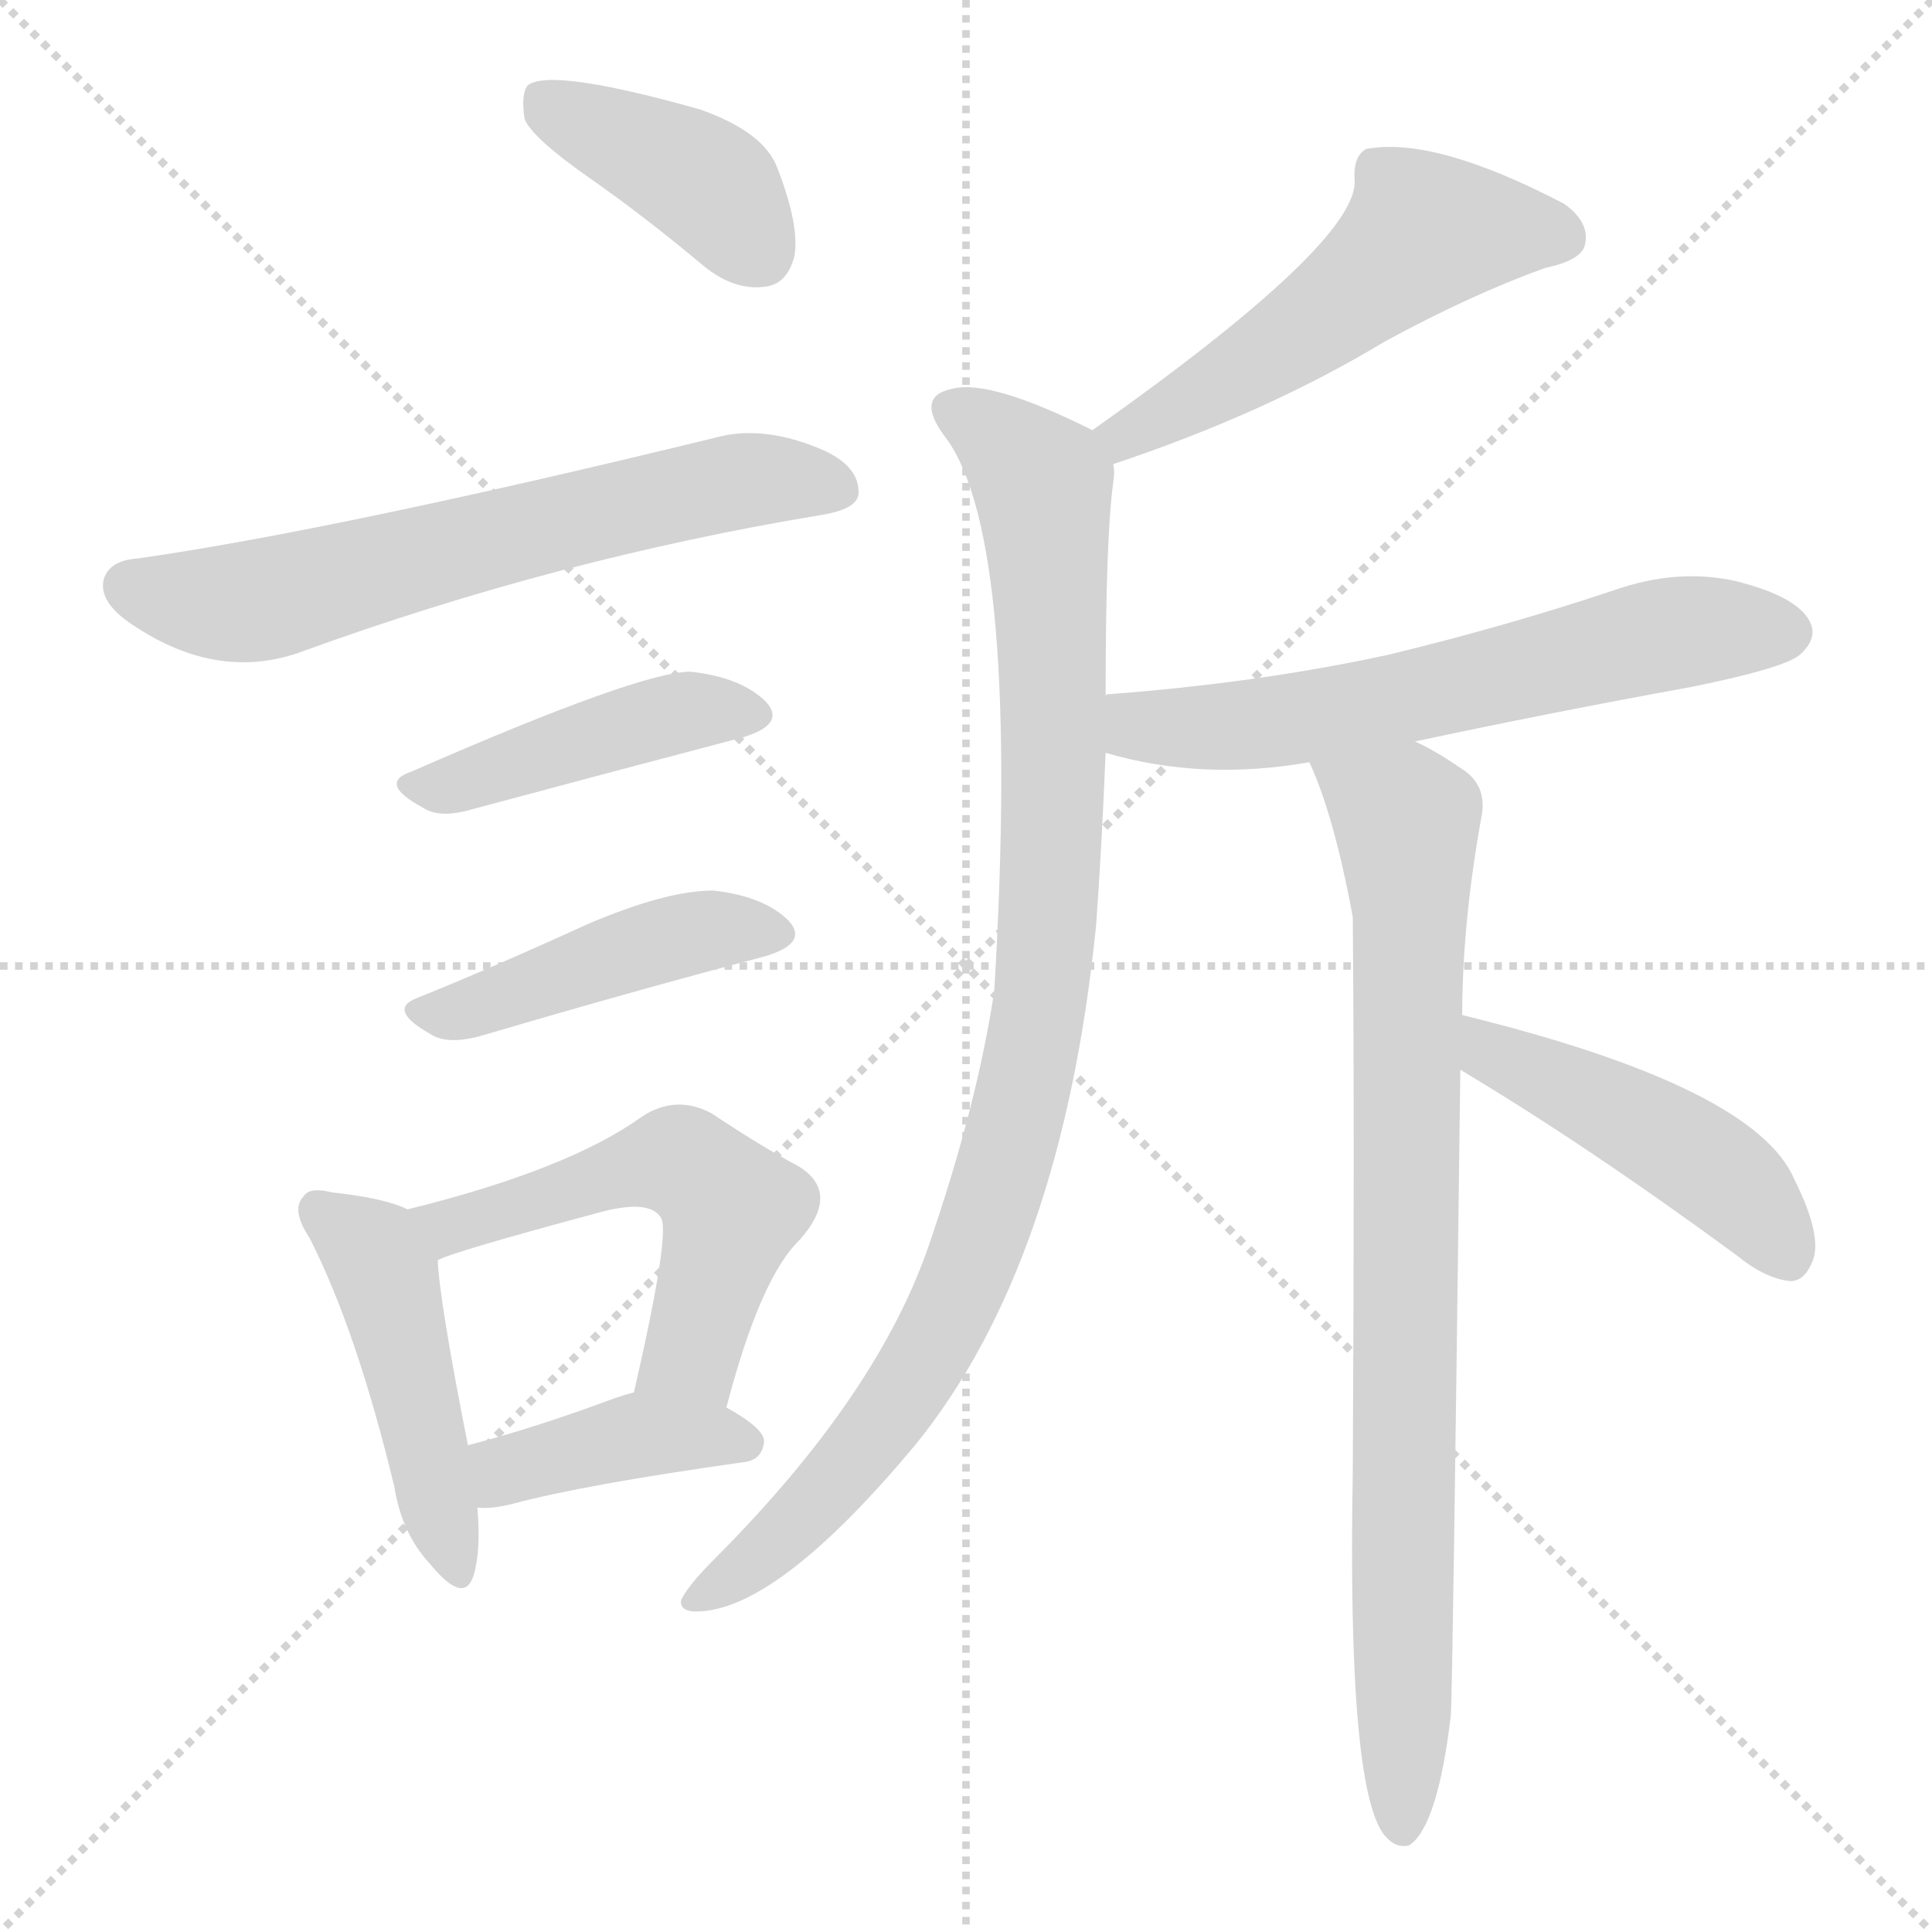
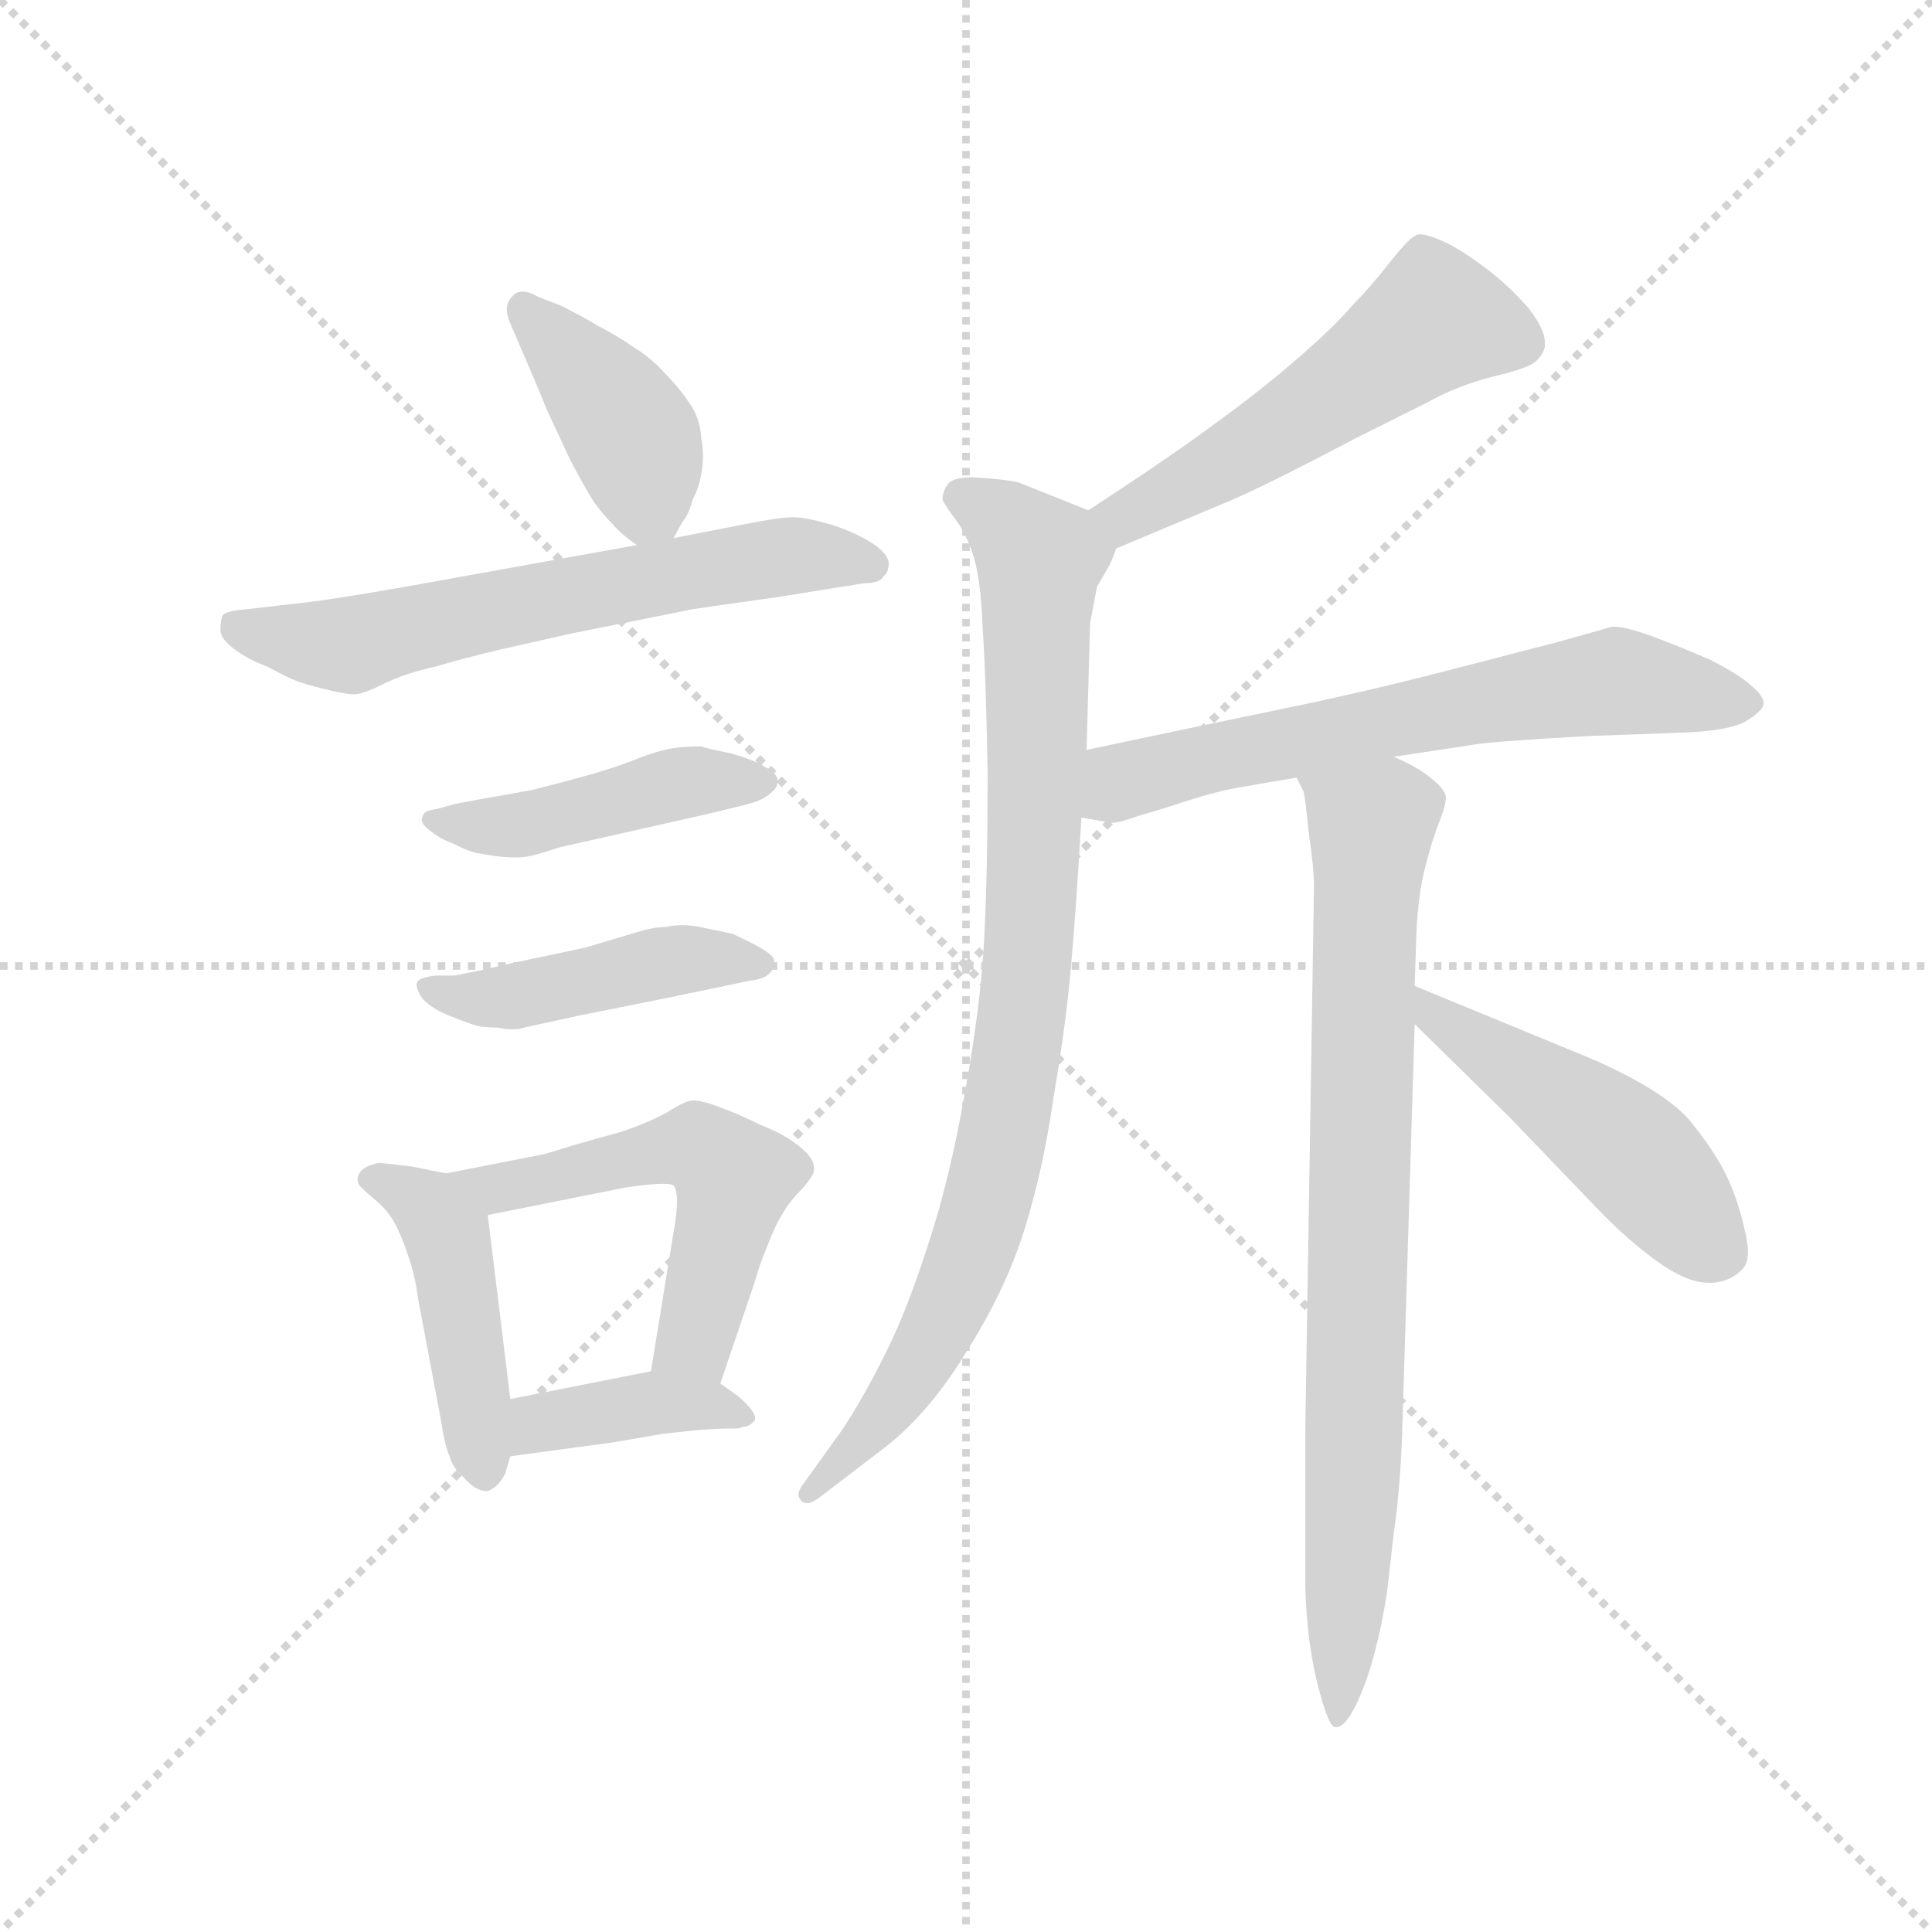
<svg xmlns="http://www.w3.org/2000/svg" version="1.1" viewBox="0 0 1024 1024">
  <g stroke="lightgray" stroke-dasharray="1,1" stroke-width="1" transform="scale(4, 4)">
    <line x1="0" y1="0" x2="256" y2="256" />
    <line x1="256" y1="0" x2="0" y2="256" />
    <line x1="128" y1="0" x2="128" y2="256" />
    <line x1="0" y1="128" x2="256" y2="128" />
  </g>
-   <g transform="scale(1, -1) translate(0, -900)">
+   <g transform="scale(0.92, -0.92) translate(60, -830)">
    <style type="text/css">
      
        @keyframes keyframes0 {
          from {
            stroke: blue;
-             stroke-dashoffset: 403;
+             stroke-dashoffset: 405;
            stroke-width: 128;
          }
          57% {
            animation-timing-function: step-end;
            stroke: blue;
            stroke-dashoffset: 0;
            stroke-width: 128;
          }
          to {
            stroke: black;
            stroke-width: 1024;
          }
        }
        #make-me-a-hanzi-animation-0 {
-           animation: keyframes0 0.578s both;
+           animation: keyframes0 0.58s both;
          animation-delay: 0s;
          animation-timing-function: linear;
        }
      
        @keyframes keyframes1 {
          from {
            stroke: blue;
-             stroke-dashoffset: 640;
+             stroke-dashoffset: 629;
+             stroke-width: 128;
+           }
+           67% {
+             animation-timing-function: step-end;
+             stroke: blue;
+             stroke-dashoffset: 0;
+             stroke-width: 128;
+           }
+           to {
+             stroke: black;
+             stroke-width: 1024;
+           }
+         }
+         #make-me-a-hanzi-animation-1 {
+           animation: keyframes1 0.762s both;
+           animation-delay: 0.58s;
+           animation-timing-function: linear;
+         }
+       
+         @keyframes keyframes2 {
+           from {
+             stroke: blue;
+             stroke-dashoffset: 450;
+             stroke-width: 128;
+           }
+           59% {
+             animation-timing-function: step-end;
+             stroke: blue;
+             stroke-dashoffset: 0;
+             stroke-width: 128;
+           }
+           to {
+             stroke: black;
+             stroke-width: 1024;
+           }
+         }
+         #make-me-a-hanzi-animation-2 {
+           animation: keyframes2 0.616s both;
+           animation-delay: 1.341s;
+           animation-timing-function: linear;
+         }
+       
+         @keyframes keyframes3 {
+           from {
+             stroke: blue;
+             stroke-dashoffset: 450;
+             stroke-width: 128;
+           }
+           59% {
+             animation-timing-function: step-end;
+             stroke: blue;
+             stroke-dashoffset: 0;
+             stroke-width: 128;
+           }
+           to {
+             stroke: black;
+             stroke-width: 1024;
+           }
+         }
+         #make-me-a-hanzi-animation-3 {
+           animation: keyframes3 0.616s both;
+           animation-delay: 1.958s;
+           animation-timing-function: linear;
+         }
+       
+         @keyframes keyframes4 {
+           from {
+             stroke: blue;
+             stroke-dashoffset: 452;
+             stroke-width: 128;
+           }
+           60% {
+             animation-timing-function: step-end;
+             stroke: blue;
+             stroke-dashoffset: 0;
+             stroke-width: 128;
+           }
+           to {
+             stroke: black;
+             stroke-width: 1024;
+           }
+         }
+         #make-me-a-hanzi-animation-4 {
+           animation: keyframes4 0.618s both;
+           animation-delay: 2.574s;
+           animation-timing-function: linear;
+         }
+       
+         @keyframes keyframes5 {
+           from {
+             stroke: blue;
+             stroke-dashoffset: 540;
+             stroke-width: 128;
+           }
+           64% {
+             animation-timing-function: step-end;
+             stroke: blue;
+             stroke-dashoffset: 0;
+             stroke-width: 128;
+           }
+           to {
+             stroke: black;
+             stroke-width: 1024;
+           }
+         }
+         #make-me-a-hanzi-animation-5 {
+           animation: keyframes5 0.689s both;
+           animation-delay: 3.192s;
+           animation-timing-function: linear;
+         }
+       
+         @keyframes keyframes6 {
+           from {
+             stroke: blue;
+             stroke-dashoffset: 395;
+             stroke-width: 128;
+           }
+           56% {
+             animation-timing-function: step-end;
+             stroke: blue;
+             stroke-dashoffset: 0;
+             stroke-width: 128;
+           }
+           to {
+             stroke: black;
+             stroke-width: 1024;
+           }
+         }
+         #make-me-a-hanzi-animation-6 {
+           animation: keyframes6 0.571s both;
+           animation-delay: 3.881s;
+           animation-timing-function: linear;
+         }
+       
+         @keyframes keyframes7 {
+           from {
+             stroke: blue;
+             stroke-dashoffset: 532;
+             stroke-width: 128;
+           }
+           63% {
+             animation-timing-function: step-end;
+             stroke: blue;
+             stroke-dashoffset: 0;
+             stroke-width: 128;
+           }
+           to {
+             stroke: black;
+             stroke-width: 1024;
+           }
+         }
+         #make-me-a-hanzi-animation-7 {
+           animation: keyframes7 0.683s both;
+           animation-delay: 4.453s;
+           animation-timing-function: linear;
+         }
+       
+         @keyframes keyframes8 {
+           from {
+             stroke: blue;
+             stroke-dashoffset: 885;
+             stroke-width: 128;
+           }
+           74% {
+             animation-timing-function: step-end;
+             stroke: blue;
+             stroke-dashoffset: 0;
+             stroke-width: 128;
+           }
+           to {
+             stroke: black;
+             stroke-width: 1024;
+           }
+         }
+         #make-me-a-hanzi-animation-8 {
+           animation: keyframes8 0.97s both;
+           animation-delay: 5.136s;
+           animation-timing-function: linear;
+         }
+       
+         @keyframes keyframes9 {
+           from {
+             stroke: blue;
+             stroke-dashoffset: 646;
            stroke-width: 128;
          }
          68% {
            animation-timing-function: step-end;
            stroke: blue;
            stroke-dashoffset: 0;
            stroke-width: 128;
          }
          to {
            stroke: black;
            stroke-width: 1024;
          }
        }
-         #make-me-a-hanzi-animation-1 {
-           animation: keyframes1 0.771s both;
-           animation-delay: 0.578s;
-           animation-timing-function: linear;
-         }
-       
-         @keyframes keyframes2 {
-           from {
-             stroke: blue;
-             stroke-dashoffset: 439;
-             stroke-width: 128;
-           }
-           59% {
-             animation-timing-function: step-end;
-             stroke: blue;
-             stroke-dashoffset: 0;
-             stroke-width: 128;
-           }
-           to {
-             stroke: black;
-             stroke-width: 1024;
-           }
-         }
-         #make-me-a-hanzi-animation-2 {
-           animation: keyframes2 0.607s both;
-           animation-delay: 1.349s;
-           animation-timing-function: linear;
-         }
-       
-         @keyframes keyframes3 {
-           from {
-             stroke: blue;
-             stroke-dashoffset: 446;
-             stroke-width: 128;
-           }
-           59% {
-             animation-timing-function: step-end;
-             stroke: blue;
-             stroke-dashoffset: 0;
-             stroke-width: 128;
-           }
-           to {
-             stroke: black;
-             stroke-width: 1024;
-           }
-         }
-         #make-me-a-hanzi-animation-3 {
-           animation: keyframes3 0.613s both;
-           animation-delay: 1.956s;
-           animation-timing-function: linear;
-         }
-       
-         @keyframes keyframes4 {
-           from {
-             stroke: blue;
-             stroke-dashoffset: 463;
-             stroke-width: 128;
-           }
-           60% {
-             animation-timing-function: step-end;
-             stroke: blue;
-             stroke-dashoffset: 0;
-             stroke-width: 128;
-           }
-           to {
-             stroke: black;
-             stroke-width: 1024;
-           }
-         }
-         #make-me-a-hanzi-animation-4 {
-           animation: keyframes4 0.627s both;
-           animation-delay: 2.569s;
-           animation-timing-function: linear;
-         }
-       
-         @keyframes keyframes5 {
-           from {
-             stroke: blue;
-             stroke-dashoffset: 536;
-             stroke-width: 128;
-           }
-           64% {
-             animation-timing-function: step-end;
-             stroke: blue;
-             stroke-dashoffset: 0;
-             stroke-width: 128;
-           }
-           to {
-             stroke: black;
-             stroke-width: 1024;
-           }
-         }
-         #make-me-a-hanzi-animation-5 {
-           animation: keyframes5 0.686s both;
-           animation-delay: 3.196s;
-           animation-timing-function: linear;
-         }
-       
-         @keyframes keyframes6 {
-           from {
-             stroke: blue;
-             stroke-dashoffset: 403;
-             stroke-width: 128;
-           }
-           57% {
-             animation-timing-function: step-end;
-             stroke: blue;
-             stroke-dashoffset: 0;
-             stroke-width: 128;
-           }
-           to {
-             stroke: black;
-             stroke-width: 1024;
-           }
-         }
-         #make-me-a-hanzi-animation-6 {
-           animation: keyframes6 0.578s both;
-           animation-delay: 3.882s;
-           animation-timing-function: linear;
-         }
-       
-         @keyframes keyframes7 {
-           from {
-             stroke: blue;
-             stroke-dashoffset: 528;
-             stroke-width: 128;
-           }
-           63% {
-             animation-timing-function: step-end;
-             stroke: blue;
-             stroke-dashoffset: 0;
-             stroke-width: 128;
-           }
-           to {
-             stroke: black;
-             stroke-width: 1024;
-           }
-         }
-         #make-me-a-hanzi-animation-7 {
-           animation: keyframes7 0.68s both;
-           animation-delay: 4.46s;
-           animation-timing-function: linear;
-         }
-       
-         @keyframes keyframes8 {
-           from {
-             stroke: blue;
-             stroke-dashoffset: 967;
-             stroke-width: 128;
-           }
-           76% {
-             animation-timing-function: step-end;
-             stroke: blue;
-             stroke-dashoffset: 0;
-             stroke-width: 128;
-           }
-           to {
-             stroke: black;
-             stroke-width: 1024;
-           }
-         }
-         #make-me-a-hanzi-animation-8 {
-           animation: keyframes8 1.037s both;
-           animation-delay: 5.14s;
-           animation-timing-function: linear;
-         }
-       
-         @keyframes keyframes9 {
-           from {
-             stroke: blue;
-             stroke-dashoffset: 617;
-             stroke-width: 128;
-           }
-           67% {
-             animation-timing-function: step-end;
-             stroke: blue;
-             stroke-dashoffset: 0;
-             stroke-width: 128;
-           }
-           to {
-             stroke: black;
-             stroke-width: 1024;
-           }
-         }
        #make-me-a-hanzi-animation-9 {
-           animation: keyframes9 0.752s both;
-           animation-delay: 6.177s;
+           animation: keyframes9 0.776s both;
+           animation-delay: 6.106s;
          animation-timing-function: linear;
        }
      
        @keyframes keyframes10 {
          from {
            stroke: blue;
-             stroke-dashoffset: 842;
+             stroke-dashoffset: 815;
            stroke-width: 128;
          }
          73% {
            animation-timing-function: step-end;
            stroke: blue;
            stroke-dashoffset: 0;
            stroke-width: 128;
          }
          to {
            stroke: black;
            stroke-width: 1024;
          }
        }
        #make-me-a-hanzi-animation-10 {
-           animation: keyframes10 0.935s both;
-           animation-delay: 6.929s;
+           animation: keyframes10 0.913s both;
+           animation-delay: 6.882s;
          animation-timing-function: linear;
        }
      
        @keyframes keyframes11 {
          from {
            stroke: blue;
-             stroke-dashoffset: 463;
-             stroke-width: 128;
-           }
-           60% {
+             stroke-dashoffset: 484;
+             stroke-width: 128;
+           }
+           61% {
            animation-timing-function: step-end;
            stroke: blue;
            stroke-dashoffset: 0;
            stroke-width: 128;
          }
          to {
            stroke: black;
            stroke-width: 1024;
          }
        }
        #make-me-a-hanzi-animation-11 {
-           animation: keyframes11 0.627s both;
-           animation-delay: 7.864s;
+           animation: keyframes11 0.644s both;
+           animation-delay: 7.795s;
          animation-timing-function: linear;
        }
      
    </style>
-     <path d="M 312 806 Q 342 785 373 759 Q 389 746 405 748 Q 417 749 421 764 Q 424 780 412 811 Q 405 830 371 842 Q 293 864 280 855 Q 276 851 278 837 Q 282 827 312 806 Z" fill="lightgray" />
-     <path d="M 73 604 Q 58 603 55 593 Q 52 581 70 569 Q 116 538 161 555 Q 296 604 435 627 Q 454 630 455 638 Q 456 653 435 662 Q 404 675 379 668 Q 178 619 73 604 Z" fill="lightgray" />
-     <path d="M 218 491 Q 200 485 224 472 Q 233 466 250 471 Q 332 493 393 509 Q 417 516 406 528 Q 393 541 366 544 Q 339 544 218 491 Z" fill="lightgray" />
-     <path d="M 221 371 Q 205 365 228 352 Q 237 346 255 351 Q 340 376 405 393 Q 429 400 418 412 Q 405 425 378 428 Q 353 428 311 410 Q 263 388 221 371 Z" fill="lightgray" />
-     <path d="M 216 259 Q 204 265 176 268 Q 164 271 161 266 Q 154 259 164 244 Q 189 195 209 112 Q 213 87 228 71 Q 246 49 251 65 Q 255 78 253 101 L 248 134 Q 233 210 232 232 C 230 253 230 253 216 259 Z" fill="lightgray" />
-     <path d="M 385 154 Q 403 223 424 243 Q 446 268 423 282 Q 404 292 377 310 Q 358 320 340 308 Q 301 280 216 259 C 187 252 204 221 232 232 Q 238 236 320 258 Q 344 264 350 255 Q 356 249 336 162 C 329 133 377 125 385 154 Z" fill="lightgray" />
-     <path d="M 253 101 Q 260 100 272 103 Q 309 113 394 125 Q 404 126 405 136 Q 405 143 385 154 C 359 169 359 169 336 162 Q 332 161 326 159 Q 283 143 248 134 C 219 126 223 102 253 101 Z" fill="lightgray" />
-     <path d="M 590 654 Q 671 681 734 719 Q 780 744 819 758 Q 838 762 840 770 Q 843 782 829 792 Q 760 828 724 821 Q 717 817 718 804 Q 719 771 579 672 C 555 655 562 644 590 654 Z" fill="lightgray" />
-     <path d="M 586 531 Q 586 615 590 644 Q 591 650 590 654 C 591 666 591 666 579 672 Q 525 699 505 694 Q 484 690 502 667 Q 541 612 527 375 Q 518 315 493 242 Q 466 161 378 73 Q 365 60 361 52 Q 360 45 372 46 Q 414 49 485 134 Q 563 230 581 410 Q 584 452 586 501 L 586 531 Z" fill="lightgray" />
-     <path d="M 750 507 Q 820 522 897 536 Q 946 546 954 553 Q 964 562 959 571 Q 952 584 920 592 Q 889 599 855 587 Q 798 568 736 553 Q 667 538 587 532 Q 586 532 586 531 C 556 526 557 509 586 501 Q 637 486 694 496 L 750 507 Z" fill="lightgray" />
-     <path d="M 775 362 Q 775 410 785 466 Q 789 484 774 493 Q 761 502 750 507 C 724 521 683 524 694 496 Q 707 468 717 414 Q 718 297 717 120 Q 714 -49 734 -73 Q 740 -80 747 -78 Q 762 -68 769 -9 Q 770 9 774 333 L 775 362 Z" fill="lightgray" />
-     <path d="M 774 333 Q 841 293 920 235 Q 936 222 949 221 Q 956 221 960 230 Q 967 243 951 275 Q 930 324 775 362 C 746 369 748 348 774 333 Z" fill="lightgray" />
+     <path d="M 328 520 L 333 529 Q 337 534 339 542 Q 343 550 344 557 Q 345 562 345 567 Q 345 572 344 578 Q 343 590 337 598 Q 331 607 323 615 Q 315 624 305 630 Q 295 637 285 642 Q 275 648 263 654 L 250 659 Q 245 662 241 662 Q 237 662 235 659 Q 232 656 232 652 Q 232 649 233 646 L 239 632 Q 249 609 255 594 L 269 564 Q 277 549 282 541 Q 287 534 293 528 Q 298 522 307 516 C 320 506 320 506 328 520 Z" fill="lightgray" />
+     <path d="M 307 516 L 196 496 Q 130 484 108 482 L 82 479 Q 69 478 68 475 Q 67 472 67 467 Q 67 462 75 456 Q 83 450 94 446 Q 105 440 110 438 Q 115 436 127 433 Q 139 430 144 430 Q 149 430 161 436 Q 173 442 191 446 Q 208 451 229 456 L 269 465 L 339 479 Q 345 480 388 486 L 419 491 L 438 494 Q 447 494 449 498 Q 452 500 452 506 Q 451 512 441 518 Q 431 524 418 528 Q 404 532 397 532 Q 389 532 369 528 L 328 520 L 307 516 Z" fill="lightgray" />
+     <path d="M 203 367 Q 199 366 192 364 Q 185 363 184 361 Q 183 359 183 358 Q 183 355 187 352 Q 193 347 201 344 Q 209 340 213 339 Q 217 338 224 337 Q 231 336 238 336 Q 243 336 250 338 L 263 342 L 343 360 Q 369 366 375 368 Q 381 370 385 374 Q 388 376 388 381 Q 387 385 381 388 Q 375 392 361 396 Q 346 399 344 400 Q 334 400 328 399 Q 321 398 310 394 Q 298 389 281 384 Q 263 379 247 375 Q 231 372 219 370 L 203 367 Z" fill="lightgray" />
+     <path d="M 202 268 L 191 268 Q 183 267 181 265 Q 180 264 180 263 Q 180 259 184 254 Q 190 248 201 244 Q 211 240 215 239 Q 219 238 227 238 Q 231 237 235 237 Q 239 237 242 238 L 274 245 L 324 255 L 372 265 Q 381 266 384 270 Q 386 272 386 275 L 386 277 Q 385 280 378 284 Q 371 288 362 292 Q 353 294 343 296 Q 338 297 333 297 Q 328 297 324 296 Q 317 296 307 293 L 277 284 L 239 276 Q 221 272 217 271 L 202 268 Z" fill="lightgray" />
+     <path d="M 197 154 L 177 158 Q 161 160 158 160 Q 149 158 147 154 Q 146 152 146 151 Q 146 148 148 146 Q 151 143 157 138 Q 163 133 167 126 Q 171 119 175 107 Q 179 96 181 81 L 194 12 Q 196 -2 199 -9 Q 201 -16 207 -21 Q 214 -29 220 -29 L 221 -29 Q 227 -27 231 -19 L 234 -9 L 234 24 L 221 130 C 219 150 219 150 197 154 Z" fill="lightgray" />
+     <path d="M 355 33 L 375 92 Q 377 100 382 112 Q 387 125 391 131 Q 395 138 402 145 Q 409 153 409 156 L 409 157 Q 409 163 400 170 Q 391 177 378 182 Q 366 188 355 192 Q 345 196 339 196 Q 335 196 324 189 Q 313 183 298 178 L 273 171 Q 257 166 253 165 L 197 154 C 168 148 192 124 221 130 L 301 146 Q 315 148 322 148 Q 327 148 328 147 Q 330 145 330 138 Q 330 133 329 126 L 315 40 C 310 10 345 5 355 33 Z" fill="lightgray" />
+     <path d="M 234 -9 L 293 -1 L 322 4 L 341 6 Q 353 7 359 7 L 363 7 Q 366 7 368 8 Q 372 8 375 12 L 375 13 Q 375 17 366 25 L 355 33 C 339 45 339 45 315 40 L 234 24 C 205 18 204 -13 234 -9 Z" fill="lightgray" />
+     <path d="M 583 514 L 645 540 Q 665 548 720 577 L 762 598 Q 780 608 800 613 Q 821 618 825 622 Q 829 626 830 630 L 830 633 Q 830 640 821 652 Q 809 666 794 677 Q 779 688 769 692 Q 762 695 758 695 Q 756 695 755 694 Q 751 692 740 678 Q 729 664 719 654 Q 709 642 687 623 Q 665 604 640 586 Q 616 568 567 536 C 542 520 555 502 583 514 Z" fill="lightgray" />
+     <path d="M 567 536 L 527 552 Q 519 554 500 555 Q 489 555 486 551 Q 483 547 483 542 Q 485 538 491 530 Q 497 522 501 509 Q 505 496 506 470 Q 508 442 509 384 Q 509 328 507 289 Q 505 251 496 201 Q 487 150 475 114 Q 463 76 450 50 Q 437 24 425 6 L 402 -26 Q 400 -29 400 -31 Q 400 -33 402 -35 Q 403 -36 405 -36 Q 408 -36 413 -32 L 447 -6 Q 474 14 496 50 Q 519 86 530 121 Q 541 156 547 198 Q 554 239 557 273 Q 560 306 563 359 L 566 398 L 568 471 L 572 492 L 579 504 Q 581 508 583 514 C 589 527 589 527 567 536 Z" fill="lightgray" />
+     <path d="M 563 359 L 580 356 L 581 356 Q 585 356 596 360 Q 610 364 625 369 Q 641 374 652 376 Q 663 378 687 382 L 743 394 L 789 401 Q 801 403 856 406 L 911 408 Q 935 409 945 414 Q 955 420 956 424 L 956 425 Q 956 429 949 435 Q 941 442 925 450 Q 909 457 893 463 Q 877 469 869 469 L 837 460 L 779 445 Q 737 434 695 425 L 623 410 L 566 398 C 537 392 533 364 563 359 Z" fill="lightgray" />
+     <path d="M 687 382 L 691 374 Q 692 370 694 350 Q 697 330 697 319 L 692 6 L 692 -85 Q 693 -116 699 -140 Q 705 -164 709 -165 L 710 -165 Q 716 -165 724 -146 Q 733 -125 739 -88 L 743 -53 Q 747 -26 748 11 L 755 240 L 755 262 L 756 292 Q 757 315 761 330 Q 765 346 769 356 Q 773 366 773 371 Q 772 376 764 382 Q 757 388 743 394 C 716 408 678 411 687 382 Z" fill="lightgray" />
+     <path d="M 755 240 L 810 186 L 859 135 Q 879 114 898 101 Q 913 91 924 91 L 927 91 Q 937 92 943 98 Q 947 101 947 109 Q 947 114 945 122 Q 941 140 934 154 Q 927 168 913 185 Q 898 202 857 220 L 755 262 C 727 273 734 261 755 240 Z" fill="lightgray" />
    <clipPath id="make-me-a-hanzi-clip-0">
-       <path d="M 312 806 Q 342 785 373 759 Q 389 746 405 748 Q 417 749 421 764 Q 424 780 412 811 Q 405 830 371 842 Q 293 864 280 855 Q 276 851 278 837 Q 282 827 312 806 Z" />
-     </clipPath>
-     <path clip-path="url(#make-me-a-hanzi-clip-0)" d="M 285 849 L 376 801 L 403 766" fill="none" id="make-me-a-hanzi-animation-0" stroke-dasharray="275 550" stroke-linecap="round" />
+       <path d="M 328 520 L 333 529 Q 337 534 339 542 Q 343 550 344 557 Q 345 562 345 567 Q 345 572 344 578 Q 343 590 337 598 Q 331 607 323 615 Q 315 624 305 630 Q 295 637 285 642 Q 275 648 263 654 L 250 659 Q 245 662 241 662 Q 237 662 235 659 Q 232 656 232 652 Q 232 649 233 646 L 239 632 Q 249 609 255 594 L 269 564 Q 277 549 282 541 Q 287 534 293 528 Q 298 522 307 516 C 320 506 320 506 328 520 Z" />
+     </clipPath>
+     <path clip-path="url(#make-me-a-hanzi-clip-0)" d="M 242 652 L 304 580 L 313 541 L 321 530" fill="none" id="make-me-a-hanzi-animation-0" stroke-dasharray="277 554" stroke-linecap="round" />
    <clipPath id="make-me-a-hanzi-clip-1">
-       <path d="M 73 604 Q 58 603 55 593 Q 52 581 70 569 Q 116 538 161 555 Q 296 604 435 627 Q 454 630 455 638 Q 456 653 435 662 Q 404 675 379 668 Q 178 619 73 604 Z" />
-     </clipPath>
-     <path clip-path="url(#make-me-a-hanzi-clip-1)" d="M 68 589 L 125 580 L 375 642 L 444 642" fill="none" id="make-me-a-hanzi-animation-1" stroke-dasharray="512 1024" stroke-linecap="round" />
+       <path d="M 307 516 L 196 496 Q 130 484 108 482 L 82 479 Q 69 478 68 475 Q 67 472 67 467 Q 67 462 75 456 Q 83 450 94 446 Q 105 440 110 438 Q 115 436 127 433 Q 139 430 144 430 Q 149 430 161 436 Q 173 442 191 446 Q 208 451 229 456 L 269 465 L 339 479 Q 345 480 388 486 L 419 491 L 438 494 Q 447 494 449 498 Q 452 500 452 506 Q 451 512 441 518 Q 431 524 418 528 Q 404 532 397 532 Q 389 532 369 528 L 328 520 L 307 516 Z" />
+     </clipPath>
+     <path clip-path="url(#make-me-a-hanzi-clip-1)" d="M 77 470 L 142 458 L 366 506 L 407 510 L 443 505" fill="none" id="make-me-a-hanzi-animation-1" stroke-dasharray="501 1002" stroke-linecap="round" />
    <clipPath id="make-me-a-hanzi-clip-2">
-       <path d="M 218 491 Q 200 485 224 472 Q 233 466 250 471 Q 332 493 393 509 Q 417 516 406 528 Q 393 541 366 544 Q 339 544 218 491 Z" />
-     </clipPath>
-     <path clip-path="url(#make-me-a-hanzi-clip-2)" d="M 220 481 L 360 522 L 397 520" fill="none" id="make-me-a-hanzi-animation-2" stroke-dasharray="311 622" stroke-linecap="round" />
+       <path d="M 203 367 Q 199 366 192 364 Q 185 363 184 361 Q 183 359 183 358 Q 183 355 187 352 Q 193 347 201 344 Q 209 340 213 339 Q 217 338 224 337 Q 231 336 238 336 Q 243 336 250 338 L 263 342 L 343 360 Q 369 366 375 368 Q 381 370 385 374 Q 388 376 388 381 Q 387 385 381 388 Q 375 392 361 396 Q 346 399 344 400 Q 334 400 328 399 Q 321 398 310 394 Q 298 389 281 384 Q 263 379 247 375 Q 231 372 219 370 L 203 367 Z" />
+     </clipPath>
+     <path clip-path="url(#make-me-a-hanzi-clip-2)" d="M 189 358 L 241 355 L 328 378 L 380 380" fill="none" id="make-me-a-hanzi-animation-2" stroke-dasharray="322 644" stroke-linecap="round" />
    <clipPath id="make-me-a-hanzi-clip-3">
-       <path d="M 221 371 Q 205 365 228 352 Q 237 346 255 351 Q 340 376 405 393 Q 429 400 418 412 Q 405 425 378 428 Q 353 428 311 410 Q 263 388 221 371 Z" />
-     </clipPath>
-     <path clip-path="url(#make-me-a-hanzi-clip-3)" d="M 225 362 L 365 405 L 409 404" fill="none" id="make-me-a-hanzi-animation-3" stroke-dasharray="318 636" stroke-linecap="round" />
+       <path d="M 202 268 L 191 268 Q 183 267 181 265 Q 180 264 180 263 Q 180 259 184 254 Q 190 248 201 244 Q 211 240 215 239 Q 219 238 227 238 Q 231 237 235 237 Q 239 237 242 238 L 274 245 L 324 255 L 372 265 Q 381 266 384 270 Q 386 272 386 275 L 386 277 Q 385 280 378 284 Q 371 288 362 292 Q 353 294 343 296 Q 338 297 333 297 Q 328 297 324 296 Q 317 296 307 293 L 277 284 L 239 276 Q 221 272 217 271 L 202 268 Z" />
+     </clipPath>
+     <path clip-path="url(#make-me-a-hanzi-clip-3)" d="M 187 261 L 222 255 L 322 276 L 378 276" fill="none" id="make-me-a-hanzi-animation-3" stroke-dasharray="322 644" stroke-linecap="round" />
    <clipPath id="make-me-a-hanzi-clip-4">
-       <path d="M 216 259 Q 204 265 176 268 Q 164 271 161 266 Q 154 259 164 244 Q 189 195 209 112 Q 213 87 228 71 Q 246 49 251 65 Q 255 78 253 101 L 248 134 Q 233 210 232 232 C 230 253 230 253 216 259 Z" />
-     </clipPath>
-     <path clip-path="url(#make-me-a-hanzi-clip-4)" d="M 170 258 L 204 225 L 240 70" fill="none" id="make-me-a-hanzi-animation-4" stroke-dasharray="335 670" stroke-linecap="round" />
+       <path d="M 197 154 L 177 158 Q 161 160 158 160 Q 149 158 147 154 Q 146 152 146 151 Q 146 148 148 146 Q 151 143 157 138 Q 163 133 167 126 Q 171 119 175 107 Q 179 96 181 81 L 194 12 Q 196 -2 199 -9 Q 201 -16 207 -21 Q 214 -29 220 -29 L 221 -29 Q 227 -27 231 -19 L 234 -9 L 234 24 L 221 130 C 219 150 219 150 197 154 Z" />
+     </clipPath>
+     <path clip-path="url(#make-me-a-hanzi-clip-4)" d="M 152 151 L 179 140 L 198 118 L 221 -18" fill="none" id="make-me-a-hanzi-animation-4" stroke-dasharray="324 648" stroke-linecap="round" />
    <clipPath id="make-me-a-hanzi-clip-5">
-       <path d="M 385 154 Q 403 223 424 243 Q 446 268 423 282 Q 404 292 377 310 Q 358 320 340 308 Q 301 280 216 259 C 187 252 204 221 232 232 Q 238 236 320 258 Q 344 264 350 255 Q 356 249 336 162 C 329 133 377 125 385 154 Z" />
-     </clipPath>
-     <path clip-path="url(#make-me-a-hanzi-clip-5)" d="M 231 240 L 238 250 L 336 281 L 367 281 L 388 259 L 367 183 L 344 174" fill="none" id="make-me-a-hanzi-animation-5" stroke-dasharray="408 816" stroke-linecap="round" />
+       <path d="M 355 33 L 375 92 Q 377 100 382 112 Q 387 125 391 131 Q 395 138 402 145 Q 409 153 409 156 L 409 157 Q 409 163 400 170 Q 391 177 378 182 Q 366 188 355 192 Q 345 196 339 196 Q 335 196 324 189 Q 313 183 298 178 L 273 171 Q 257 166 253 165 L 197 154 C 168 148 192 124 221 130 L 301 146 Q 315 148 322 148 Q 327 148 328 147 Q 330 145 330 138 Q 330 133 329 126 L 315 40 C 310 10 345 5 355 33 Z" />
+     </clipPath>
+     <path clip-path="url(#make-me-a-hanzi-clip-5)" d="M 204 153 L 226 145 L 342 169 L 359 156 L 361 142 L 342 62 L 323 46" fill="none" id="make-me-a-hanzi-animation-5" stroke-dasharray="412 824" stroke-linecap="round" />
    <clipPath id="make-me-a-hanzi-clip-6">
-       <path d="M 253 101 Q 260 100 272 103 Q 309 113 394 125 Q 404 126 405 136 Q 405 143 385 154 C 359 169 359 169 336 162 Q 332 161 326 159 Q 283 143 248 134 C 219 126 223 102 253 101 Z" />
-     </clipPath>
-     <path clip-path="url(#make-me-a-hanzi-clip-6)" d="M 257 107 L 271 122 L 337 139 L 395 135" fill="none" id="make-me-a-hanzi-animation-6" stroke-dasharray="275 550" stroke-linecap="round" />
+       <path d="M 234 -9 L 293 -1 L 322 4 L 341 6 Q 353 7 359 7 L 363 7 Q 366 7 368 8 Q 372 8 375 12 L 375 13 Q 375 17 366 25 L 355 33 C 339 45 339 45 315 40 L 234 24 C 205 18 204 -13 234 -9 Z" />
+     </clipPath>
+     <path clip-path="url(#make-me-a-hanzi-clip-6)" d="M 241 -4 L 251 10 L 319 22 L 354 20 L 370 13" fill="none" id="make-me-a-hanzi-animation-6" stroke-dasharray="267 534" stroke-linecap="round" />
    <clipPath id="make-me-a-hanzi-clip-7">
-       <path d="M 590 654 Q 671 681 734 719 Q 780 744 819 758 Q 838 762 840 770 Q 843 782 829 792 Q 760 828 724 821 Q 717 817 718 804 Q 719 771 579 672 C 555 655 562 644 590 654 Z" />
-     </clipPath>
-     <path clip-path="url(#make-me-a-hanzi-clip-7)" d="M 828 775 L 757 777 L 677 715 L 597 673 L 596 664" fill="none" id="make-me-a-hanzi-animation-7" stroke-dasharray="400 800" stroke-linecap="round" />
+       <path d="M 583 514 L 645 540 Q 665 548 720 577 L 762 598 Q 780 608 800 613 Q 821 618 825 622 Q 829 626 830 630 L 830 633 Q 830 640 821 652 Q 809 666 794 677 Q 779 688 769 692 Q 762 695 758 695 Q 756 695 755 694 Q 751 692 740 678 Q 729 664 719 654 Q 709 642 687 623 Q 665 604 640 586 Q 616 568 567 536 C 542 520 555 502 583 514 Z" />
+     </clipPath>
+     <path clip-path="url(#make-me-a-hanzi-clip-7)" d="M 819 632 L 766 645 L 620 548 L 588 532 L 578 536" fill="none" id="make-me-a-hanzi-animation-7" stroke-dasharray="404 808" stroke-linecap="round" />
    <clipPath id="make-me-a-hanzi-clip-8">
-       <path d="M 586 531 Q 586 615 590 644 Q 591 650 590 654 C 591 666 591 666 579 672 Q 525 699 505 694 Q 484 690 502 667 Q 541 612 527 375 Q 518 315 493 242 Q 466 161 378 73 Q 365 60 361 52 Q 360 45 372 46 Q 414 49 485 134 Q 563 230 581 410 Q 584 452 586 501 L 586 531 Z" />
-     </clipPath>
-     <path clip-path="url(#make-me-a-hanzi-clip-8)" d="M 507 680 L 540 659 L 553 640 L 558 463 L 552 368 L 542 318 L 516 232 L 486 173 L 435 106 L 401 73 L 369 53" fill="none" id="make-me-a-hanzi-animation-8" stroke-dasharray="839 1678" stroke-linecap="round" />
+       <path d="M 567 536 L 527 552 Q 519 554 500 555 Q 489 555 486 551 Q 483 547 483 542 Q 485 538 491 530 Q 497 522 501 509 Q 505 496 506 470 Q 508 442 509 384 Q 509 328 507 289 Q 505 251 496 201 Q 487 150 475 114 Q 463 76 450 50 Q 437 24 425 6 L 402 -26 Q 400 -29 400 -31 Q 400 -33 402 -35 Q 403 -36 405 -36 Q 408 -36 413 -32 L 447 -6 Q 474 14 496 50 Q 519 86 530 121 Q 541 156 547 198 Q 554 239 557 273 Q 560 306 563 359 L 566 398 L 568 471 L 572 492 L 579 504 Q 581 508 583 514 C 589 527 589 527 567 536 Z" />
+     </clipPath>
+     <path clip-path="url(#make-me-a-hanzi-clip-8)" d="M 496 543 L 539 508 L 536 336 L 524 210 L 512 149 L 489 82 L 452 18 L 405 -31" fill="none" id="make-me-a-hanzi-animation-8" stroke-dasharray="757 1514" stroke-linecap="round" />
    <clipPath id="make-me-a-hanzi-clip-9">
-       <path d="M 750 507 Q 820 522 897 536 Q 946 546 954 553 Q 964 562 959 571 Q 952 584 920 592 Q 889 599 855 587 Q 798 568 736 553 Q 667 538 587 532 Q 586 532 586 531 C 556 526 557 509 586 501 Q 637 486 694 496 L 750 507 Z" />
-     </clipPath>
-     <path clip-path="url(#make-me-a-hanzi-clip-9)" d="M 595 524 L 604 515 L 668 516 L 890 565 L 947 565" fill="none" id="make-me-a-hanzi-animation-9" stroke-dasharray="489 978" stroke-linecap="round" />
+       <path d="M 563 359 L 580 356 L 581 356 Q 585 356 596 360 Q 610 364 625 369 Q 641 374 652 376 Q 663 378 687 382 L 743 394 L 789 401 Q 801 403 856 406 L 911 408 Q 935 409 945 414 Q 955 420 956 424 L 956 425 Q 956 429 949 435 Q 941 442 925 450 Q 909 457 893 463 Q 877 469 869 469 L 837 460 L 779 445 Q 737 434 695 425 L 623 410 L 566 398 C 537 392 533 364 563 359 Z" />
+     </clipPath>
+     <path clip-path="url(#make-me-a-hanzi-clip-9)" d="M 568 365 L 592 382 L 807 428 L 871 438 L 946 425" fill="none" id="make-me-a-hanzi-animation-9" stroke-dasharray="518 1036" stroke-linecap="round" />
    <clipPath id="make-me-a-hanzi-clip-10">
-       <path d="M 775 362 Q 775 410 785 466 Q 789 484 774 493 Q 761 502 750 507 C 724 521 683 524 694 496 Q 707 468 717 414 Q 718 297 717 120 Q 714 -49 734 -73 Q 740 -80 747 -78 Q 762 -68 769 -9 Q 770 9 774 333 L 775 362 Z" />
-     </clipPath>
-     <path clip-path="url(#make-me-a-hanzi-clip-10)" d="M 702 493 L 746 464 L 743 -69" fill="none" id="make-me-a-hanzi-animation-10" stroke-dasharray="714 1428" stroke-linecap="round" />
+       <path d="M 687 382 L 691 374 Q 692 370 694 350 Q 697 330 697 319 L 692 6 L 692 -85 Q 693 -116 699 -140 Q 705 -164 709 -165 L 710 -165 Q 716 -165 724 -146 Q 733 -125 739 -88 L 743 -53 Q 747 -26 748 11 L 755 240 L 755 262 L 756 292 Q 757 315 761 330 Q 765 346 769 356 Q 773 366 773 371 Q 772 376 764 382 Q 757 388 743 394 C 716 408 678 411 687 382 Z" />
+     </clipPath>
+     <path clip-path="url(#make-me-a-hanzi-clip-10)" d="M 695 381 L 730 355 L 720 -9 L 710 -160" fill="none" id="make-me-a-hanzi-animation-10" stroke-dasharray="687 1374" stroke-linecap="round" />
    <clipPath id="make-me-a-hanzi-clip-11">
-       <path d="M 774 333 Q 841 293 920 235 Q 936 222 949 221 Q 956 221 960 230 Q 967 243 951 275 Q 930 324 775 362 C 746 369 748 348 774 333 Z" />
-     </clipPath>
-     <path clip-path="url(#make-me-a-hanzi-clip-11)" d="M 785 354 L 790 342 L 895 290 L 925 266 L 947 234" fill="none" id="make-me-a-hanzi-animation-11" stroke-dasharray="335 670" stroke-linecap="round" />
+       <path d="M 755 240 L 810 186 L 859 135 Q 879 114 898 101 Q 913 91 924 91 L 927 91 Q 937 92 943 98 Q 947 101 947 109 Q 947 114 945 122 Q 941 140 934 154 Q 927 168 913 185 Q 898 202 857 220 L 755 262 C 727 273 734 261 755 240 Z" />
+     </clipPath>
+     <path clip-path="url(#make-me-a-hanzi-clip-11)" d="M 761 257 L 768 243 L 873 172 L 931 109" fill="none" id="make-me-a-hanzi-animation-11" stroke-dasharray="356 712" stroke-linecap="round" />
  </g>
</svg>
